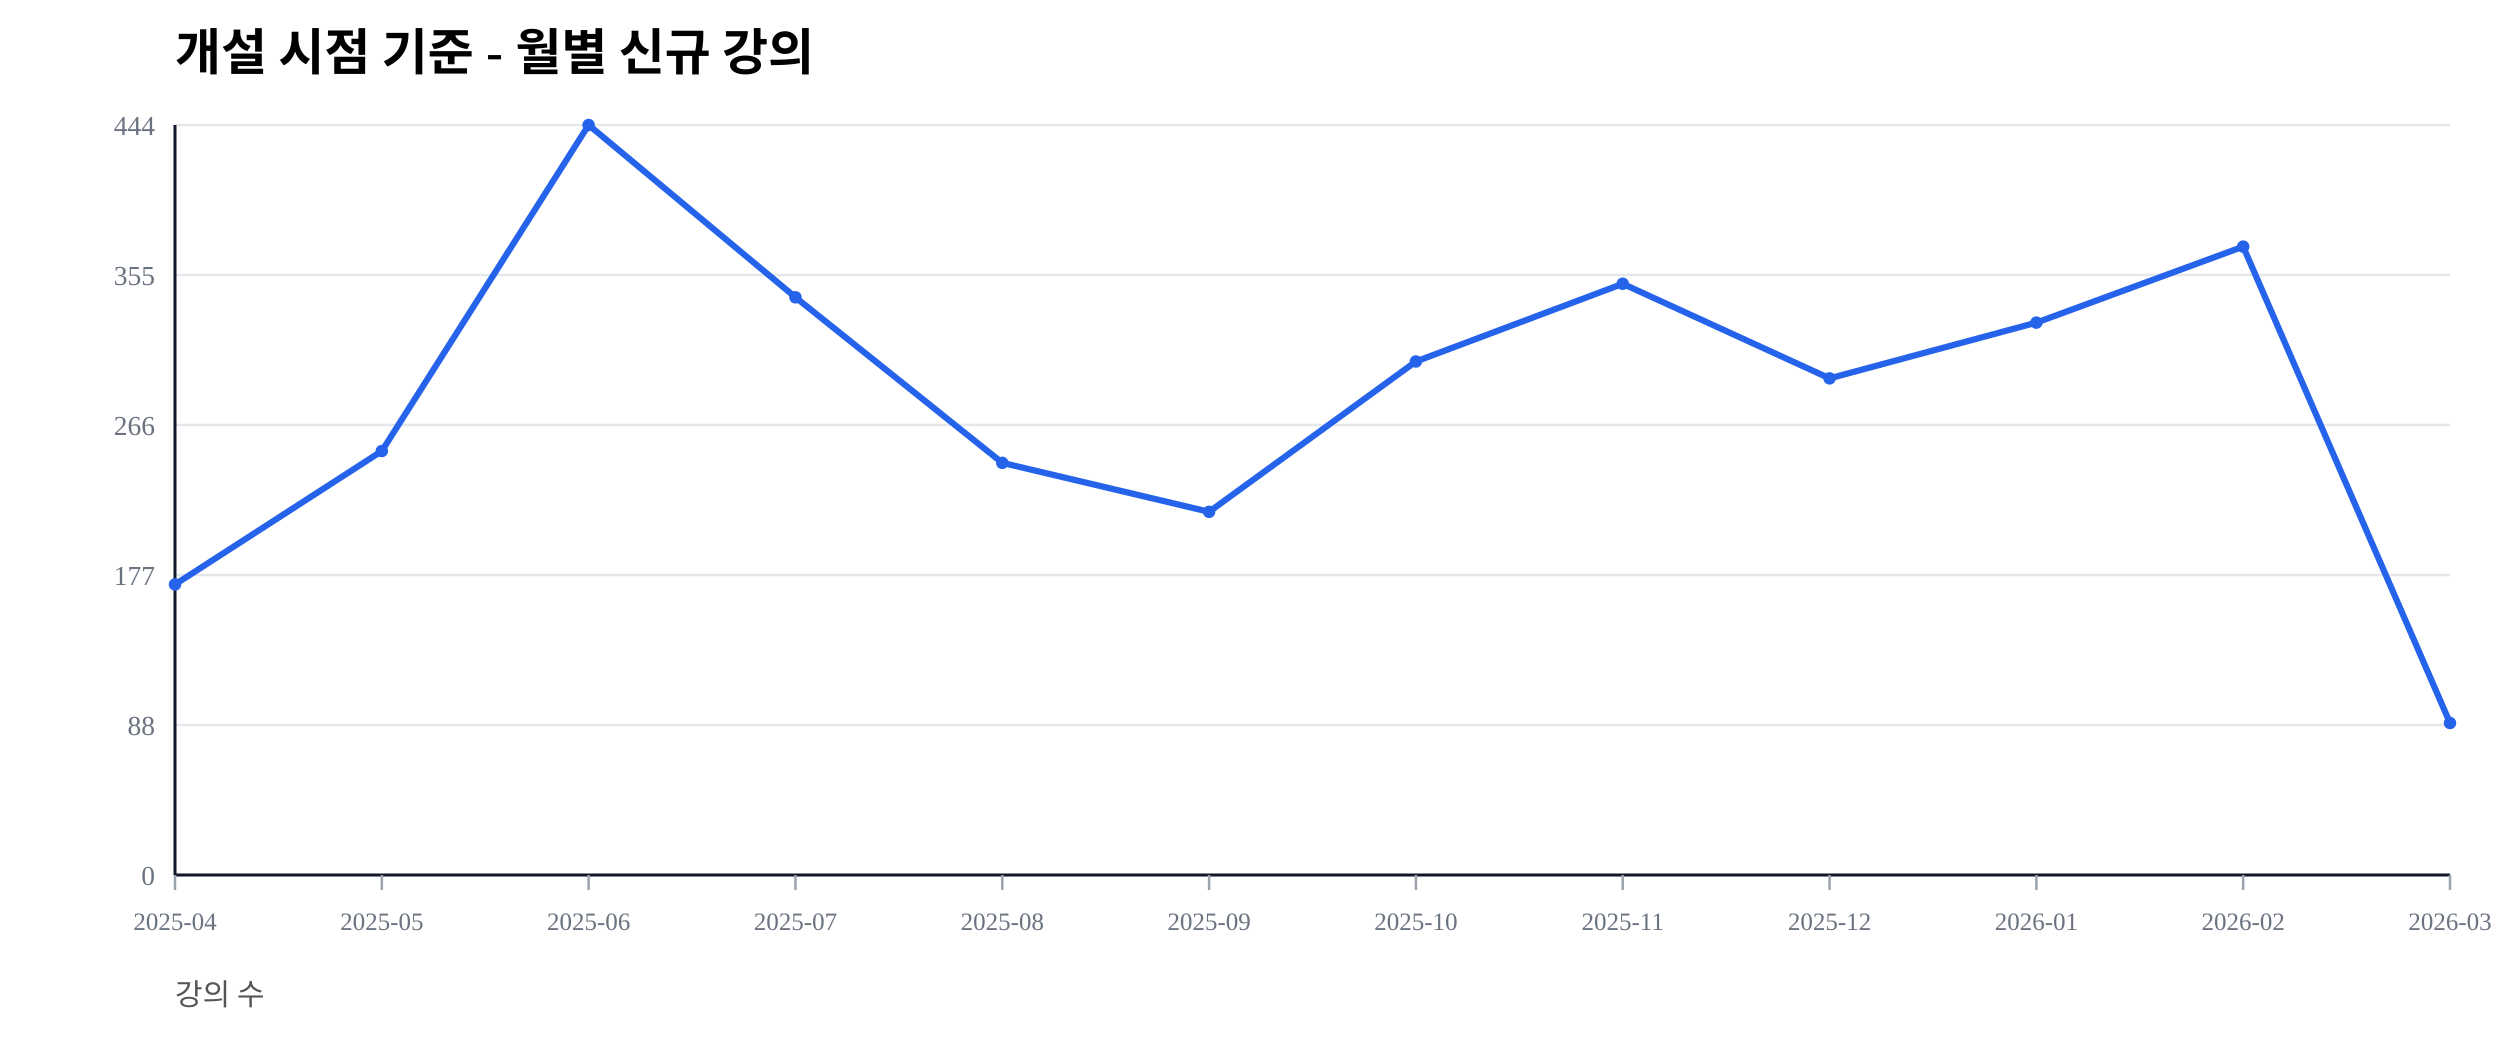
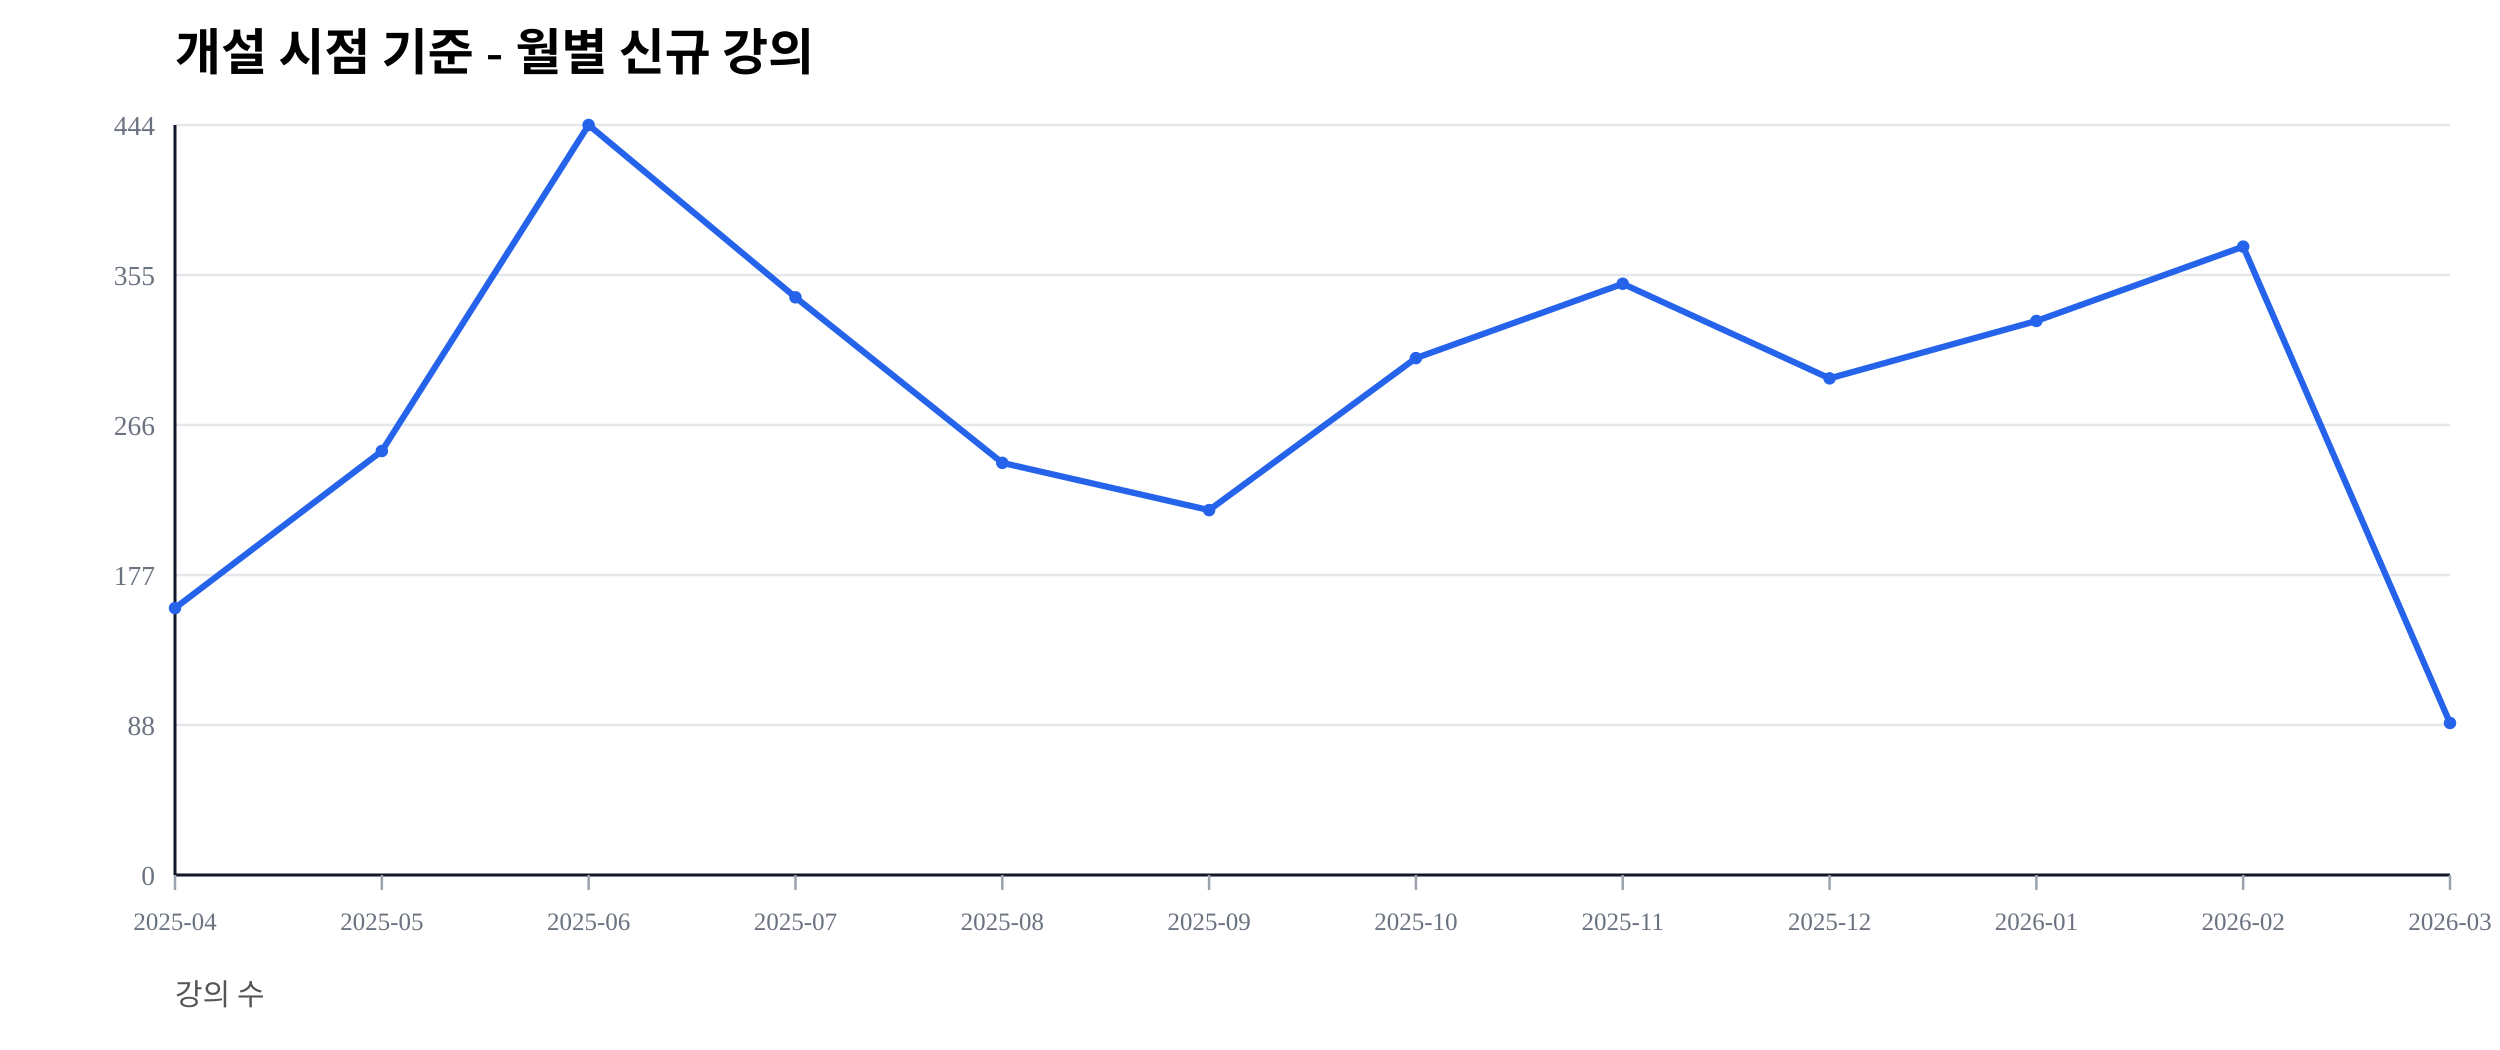
<svg xmlns="http://www.w3.org/2000/svg" width="1000" height="420" viewBox="0 0 1000 420">
  <rect width="100%" height="100%" fill="#ffffff" />
  <text x="70" y="28" font-size="20" font-weight="600">개설 시점 기준 - 월별 신규 강의</text>
  <text x="70" y="402" font-size="12" fill="#555">강의 수</text>
  <line x1="70" y1="350.00" x2="980" y2="350.00" stroke="#e5e7eb" stroke-width="1" />
  <text x="62" y="354.00" font-size="11" fill="#6b7280" text-anchor="end">0</text>
  <line x1="70" y1="290.00" x2="980" y2="290.00" stroke="#e5e7eb" stroke-width="1" />
  <text x="62" y="294.00" font-size="11" fill="#6b7280" text-anchor="end">88</text>
  <line x1="70" y1="230.00" x2="980" y2="230.00" stroke="#e5e7eb" stroke-width="1" />
  <text x="62" y="234.00" font-size="11" fill="#6b7280" text-anchor="end">177</text>
  <line x1="70" y1="170.00" x2="980" y2="170.00" stroke="#e5e7eb" stroke-width="1" />
  <text x="62" y="174.00" font-size="11" fill="#6b7280" text-anchor="end">266</text>
  <line x1="70" y1="110.00" x2="980" y2="110.00" stroke="#e5e7eb" stroke-width="1" />
  <text x="62" y="114.00" font-size="11" fill="#6b7280" text-anchor="end">355</text>
  <line x1="70" y1="50.00" x2="980" y2="50.00" stroke="#e5e7eb" stroke-width="1" />
  <text x="62" y="54.00" font-size="11" fill="#6b7280" text-anchor="end">444</text>
  <line x1="70" y1="350" x2="980" y2="350" stroke="#111827" stroke-width="1.2" />
  <line x1="70" y1="50" x2="70" y2="350" stroke="#111827" stroke-width="1.2" />
  <line x1="70.00" y1="350" x2="70.00" y2="356" stroke="#9ca3af" stroke-width="1" />
  <text x="70.00" y="372" font-size="10" fill="#6b7280" text-anchor="middle">2025-04</text>
  <line x1="152.73" y1="350" x2="152.73" y2="356" stroke="#9ca3af" stroke-width="1" />
  <text x="152.73" y="372" font-size="10" fill="#6b7280" text-anchor="middle">2025-05</text>
  <line x1="235.45" y1="350" x2="235.45" y2="356" stroke="#9ca3af" stroke-width="1" />
  <text x="235.45" y="372" font-size="10" fill="#6b7280" text-anchor="middle">2025-06</text>
  <line x1="318.18" y1="350" x2="318.18" y2="356" stroke="#9ca3af" stroke-width="1" />
  <text x="318.18" y="372" font-size="10" fill="#6b7280" text-anchor="middle">2025-07</text>
  <line x1="400.91" y1="350" x2="400.91" y2="356" stroke="#9ca3af" stroke-width="1" />
  <text x="400.91" y="372" font-size="10" fill="#6b7280" text-anchor="middle">2025-08</text>
  <line x1="483.64" y1="350" x2="483.64" y2="356" stroke="#9ca3af" stroke-width="1" />
  <text x="483.64" y="372" font-size="10" fill="#6b7280" text-anchor="middle">2025-09</text>
  <line x1="566.36" y1="350" x2="566.36" y2="356" stroke="#9ca3af" stroke-width="1" />
  <text x="566.36" y="372" font-size="10" fill="#6b7280" text-anchor="middle">2025-10</text>
  <line x1="649.09" y1="350" x2="649.09" y2="356" stroke="#9ca3af" stroke-width="1" />
  <text x="649.09" y="372" font-size="10" fill="#6b7280" text-anchor="middle">2025-11</text>
  <line x1="731.82" y1="350" x2="731.82" y2="356" stroke="#9ca3af" stroke-width="1" />
  <text x="731.82" y="372" font-size="10" fill="#6b7280" text-anchor="middle">2025-12</text>
  <line x1="814.55" y1="350" x2="814.55" y2="356" stroke="#9ca3af" stroke-width="1" />
  <text x="814.55" y="372" font-size="10" fill="#6b7280" text-anchor="middle">2026-01</text>
  <line x1="897.27" y1="350" x2="897.27" y2="356" stroke="#9ca3af" stroke-width="1" />
  <text x="897.27" y="372" font-size="10" fill="#6b7280" text-anchor="middle">2026-02</text>
  <line x1="980.00" y1="350" x2="980.00" y2="356" stroke="#9ca3af" stroke-width="1" />
  <text x="980.00" y="372" font-size="10" fill="#6b7280" text-anchor="middle">2026-03</text>
-   <polyline fill="none" stroke="#2563eb" stroke-width="2.5" points="70.00,233.78 152.73,180.41 235.45,50.00 318.18,118.92 400.91,185.14 483.64,204.73 566.36,144.59 649.09,113.51 731.82,151.35 814.55,129.05 897.27,98.65 980.00,289.19" />
-   <circle cx="70.00" cy="233.78" r="2.5" fill="#2563eb" />
+   <polyline fill="none" stroke="#2563eb" stroke-width="2.5" points="70.00,243.24 152.73,180.41 235.45,50.00 318.18,118.92 400.91,185.14 483.64,204.05 566.36,143.24 649.09,113.51 731.82,151.35 814.55,128.38 897.27,98.65 980.00,289.19" />
+   <circle cx="70.00" cy="243.24" r="2.5" fill="#2563eb" />
  <circle cx="152.73" cy="180.41" r="2.5" fill="#2563eb" />
  <circle cx="235.45" cy="50.00" r="2.5" fill="#2563eb" />
  <circle cx="318.18" cy="118.92" r="2.5" fill="#2563eb" />
  <circle cx="400.91" cy="185.14" r="2.5" fill="#2563eb" />
-   <circle cx="483.64" cy="204.73" r="2.5" fill="#2563eb" />
-   <circle cx="566.36" cy="144.59" r="2.5" fill="#2563eb" />
+   <circle cx="483.64" cy="204.05" r="2.5" fill="#2563eb" />
+   <circle cx="566.36" cy="143.24" r="2.5" fill="#2563eb" />
  <circle cx="649.09" cy="113.51" r="2.5" fill="#2563eb" />
  <circle cx="731.82" cy="151.35" r="2.5" fill="#2563eb" />
-   <circle cx="814.55" cy="129.05" r="2.5" fill="#2563eb" />
+   <circle cx="814.55" cy="128.38" r="2.5" fill="#2563eb" />
  <circle cx="897.27" cy="98.65" r="2.5" fill="#2563eb" />
  <circle cx="980.00" cy="289.19" r="2.5" fill="#2563eb" />
</svg>
